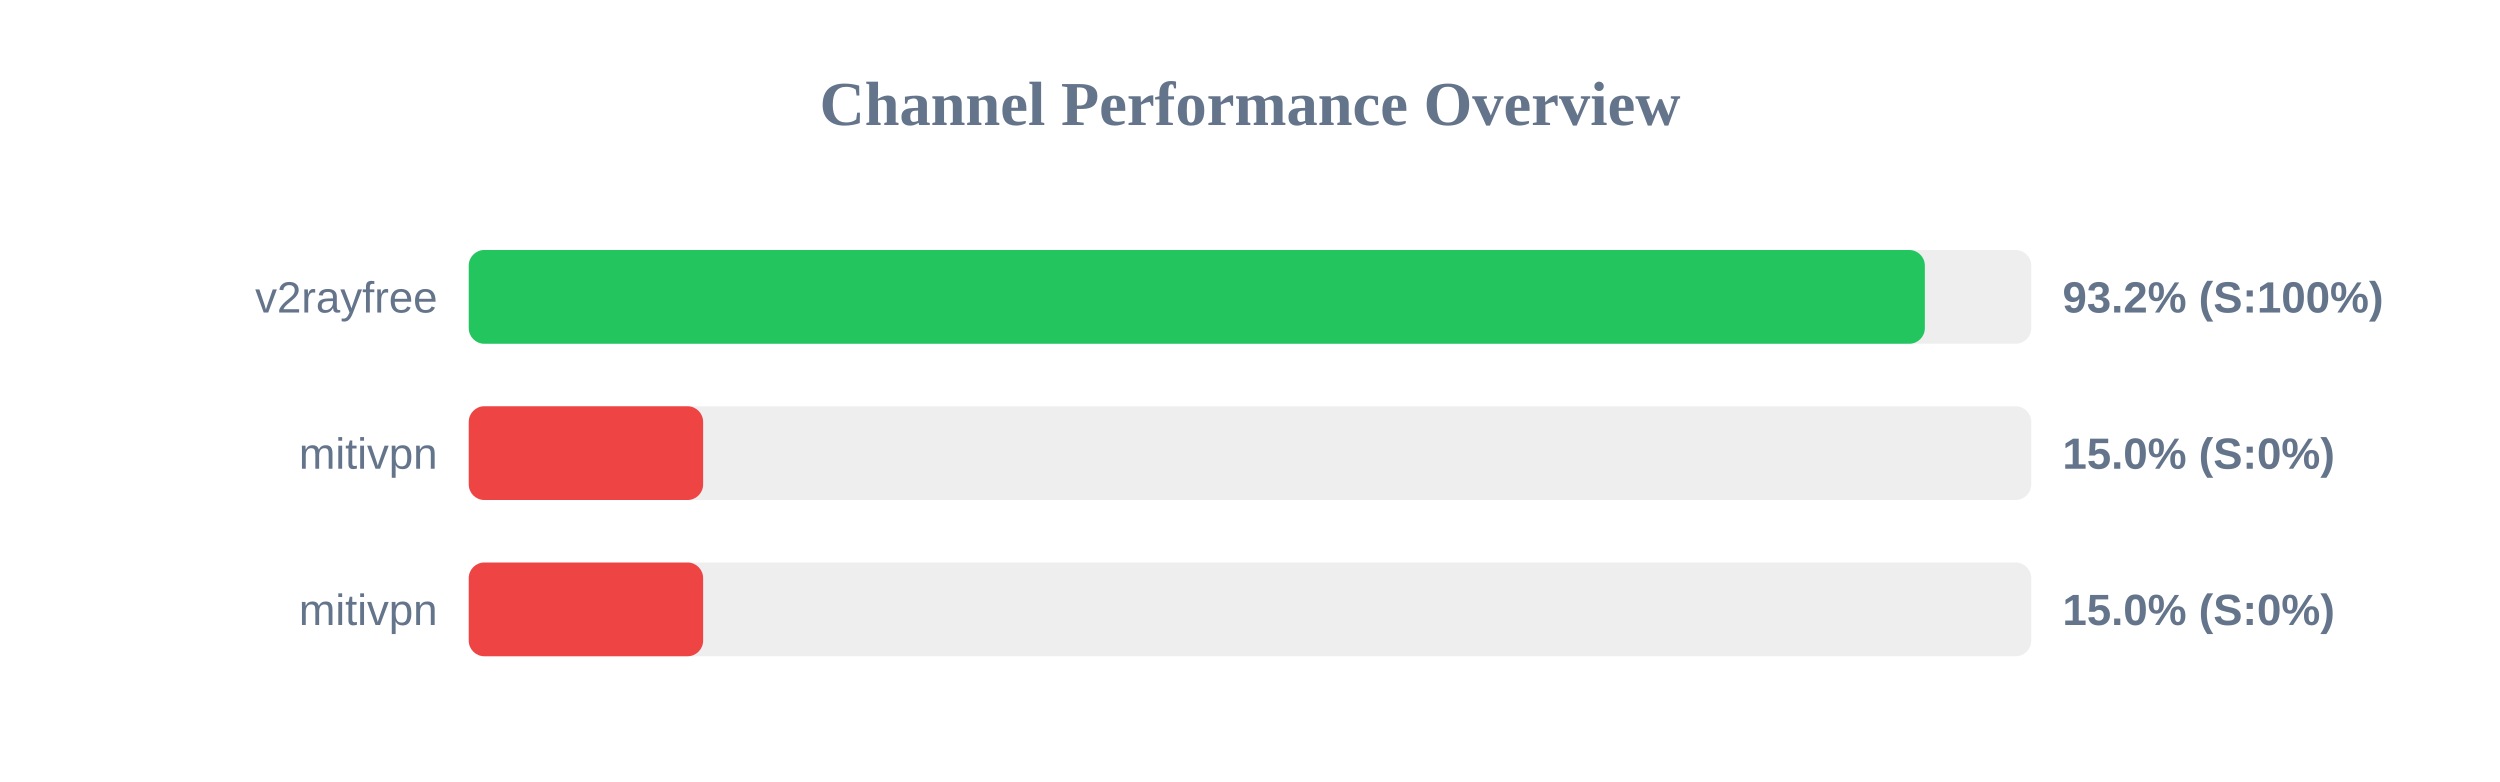
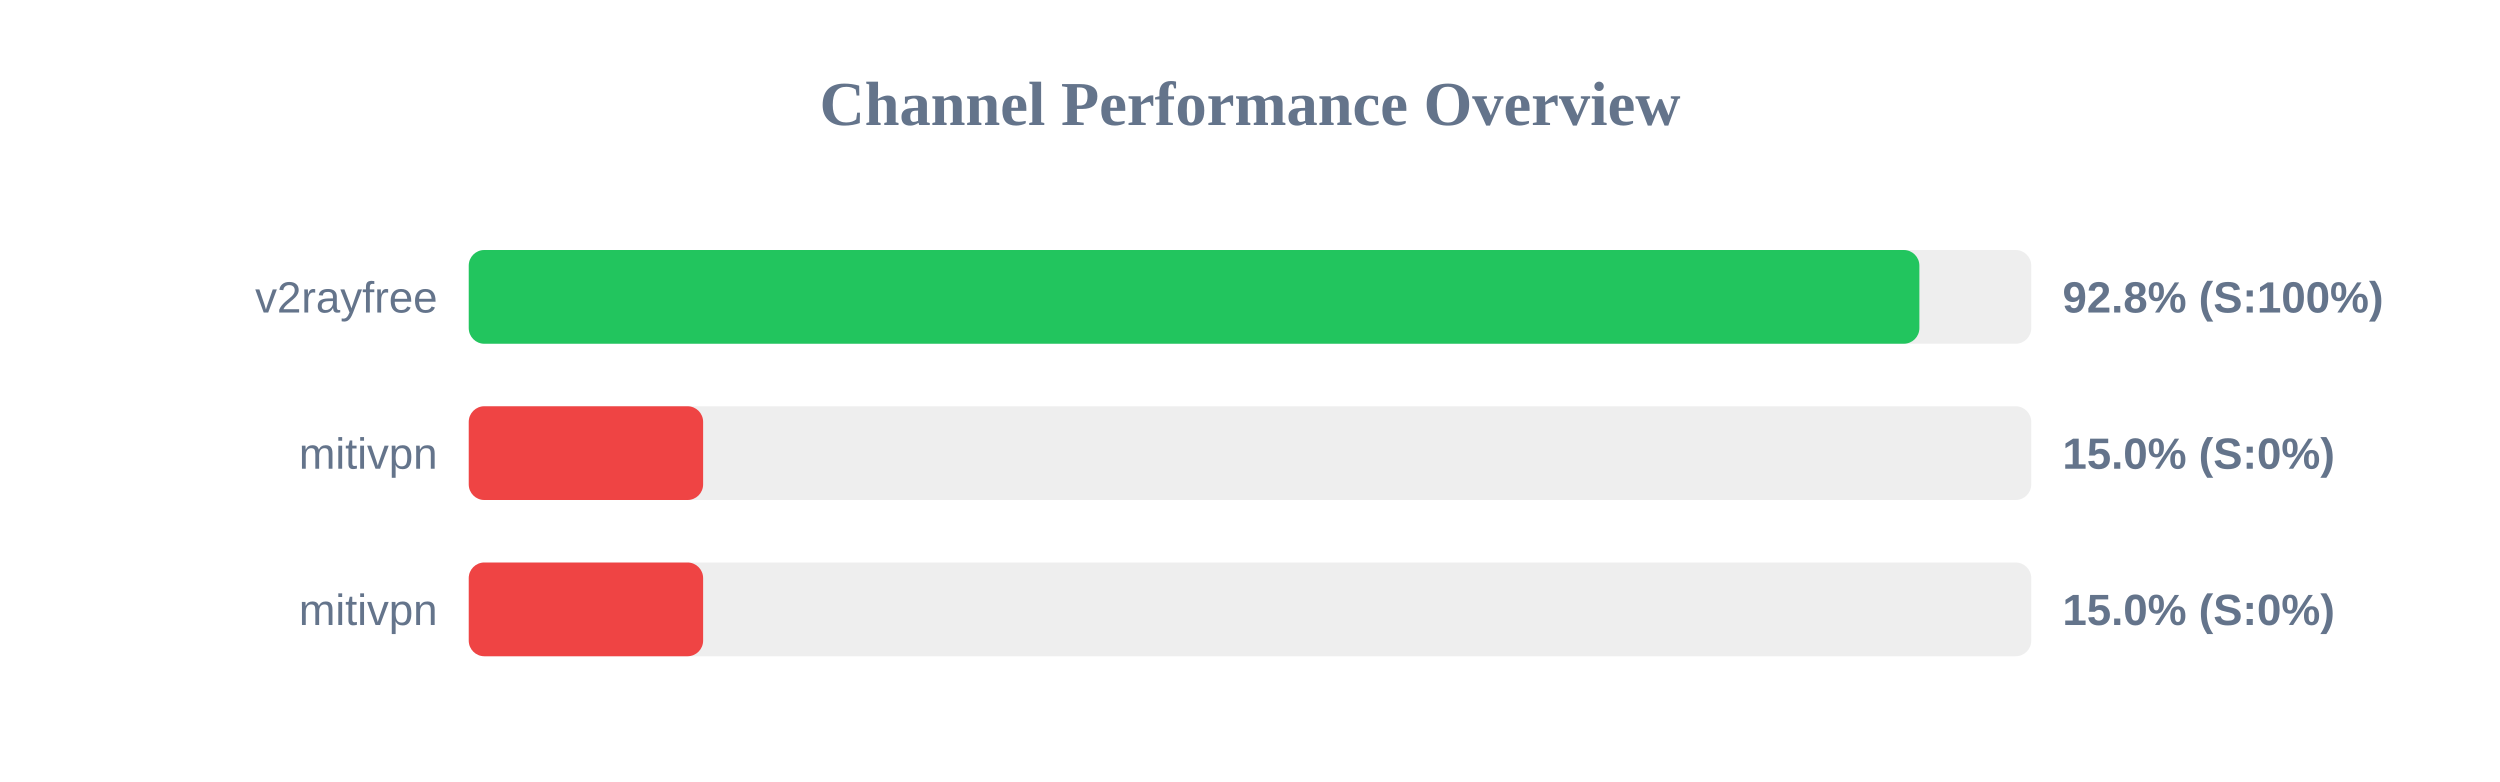
<svg xmlns="http://www.w3.org/2000/svg" width="800" height="250" version="1.1">
  <style>
        .row { font: 14px Arial; fill: #64748b; }
        .score { font: bold 14px Arial; fill: #64748b; }
    </style>
  <text x="400" y="40" text-anchor="middle" font-size="20px" font-weight="bold" fill="#64748b">Channel Performance Overview</text>
  <rect x="150" y="80" width="500" height="30" fill="#eee" rx="5" />
-   <rect x="150" y="80" width="465.95" height="30" fill="#22c55e" rx="5" />
+   <rect x="150" y="80" width="464.2" height="30" fill="#22c55e" rx="5" />
  <text x="140" y="100" text-anchor="end" class="row">v2rayfree</text>
-   <text x="660" y="100" text-anchor="start" class="score">93.2% (S:100%)</text>
+   <text x="660" y="100" text-anchor="start" class="score">92.8% (S:100%)</text>
  <rect x="150" y="130" width="500" height="30" fill="#eee" rx="5" />
  <rect x="150" y="130" width="75.0" height="30" fill="#ef4444" rx="5" />
  <text x="140" y="150" text-anchor="end" class="row">mitivpn</text>
  <text x="660" y="150" text-anchor="start" class="score">15.0% (S:0%)</text>
  <rect x="150" y="180" width="500" height="30" fill="#eee" rx="5" />
  <rect x="150" y="180" width="75.0" height="30" fill="#ef4444" rx="5" />
  <text x="140" y="200" text-anchor="end" class="row">mitivpn</text>
  <text x="660" y="200" text-anchor="start" class="score">15.0% (S:0%)</text>
</svg>
